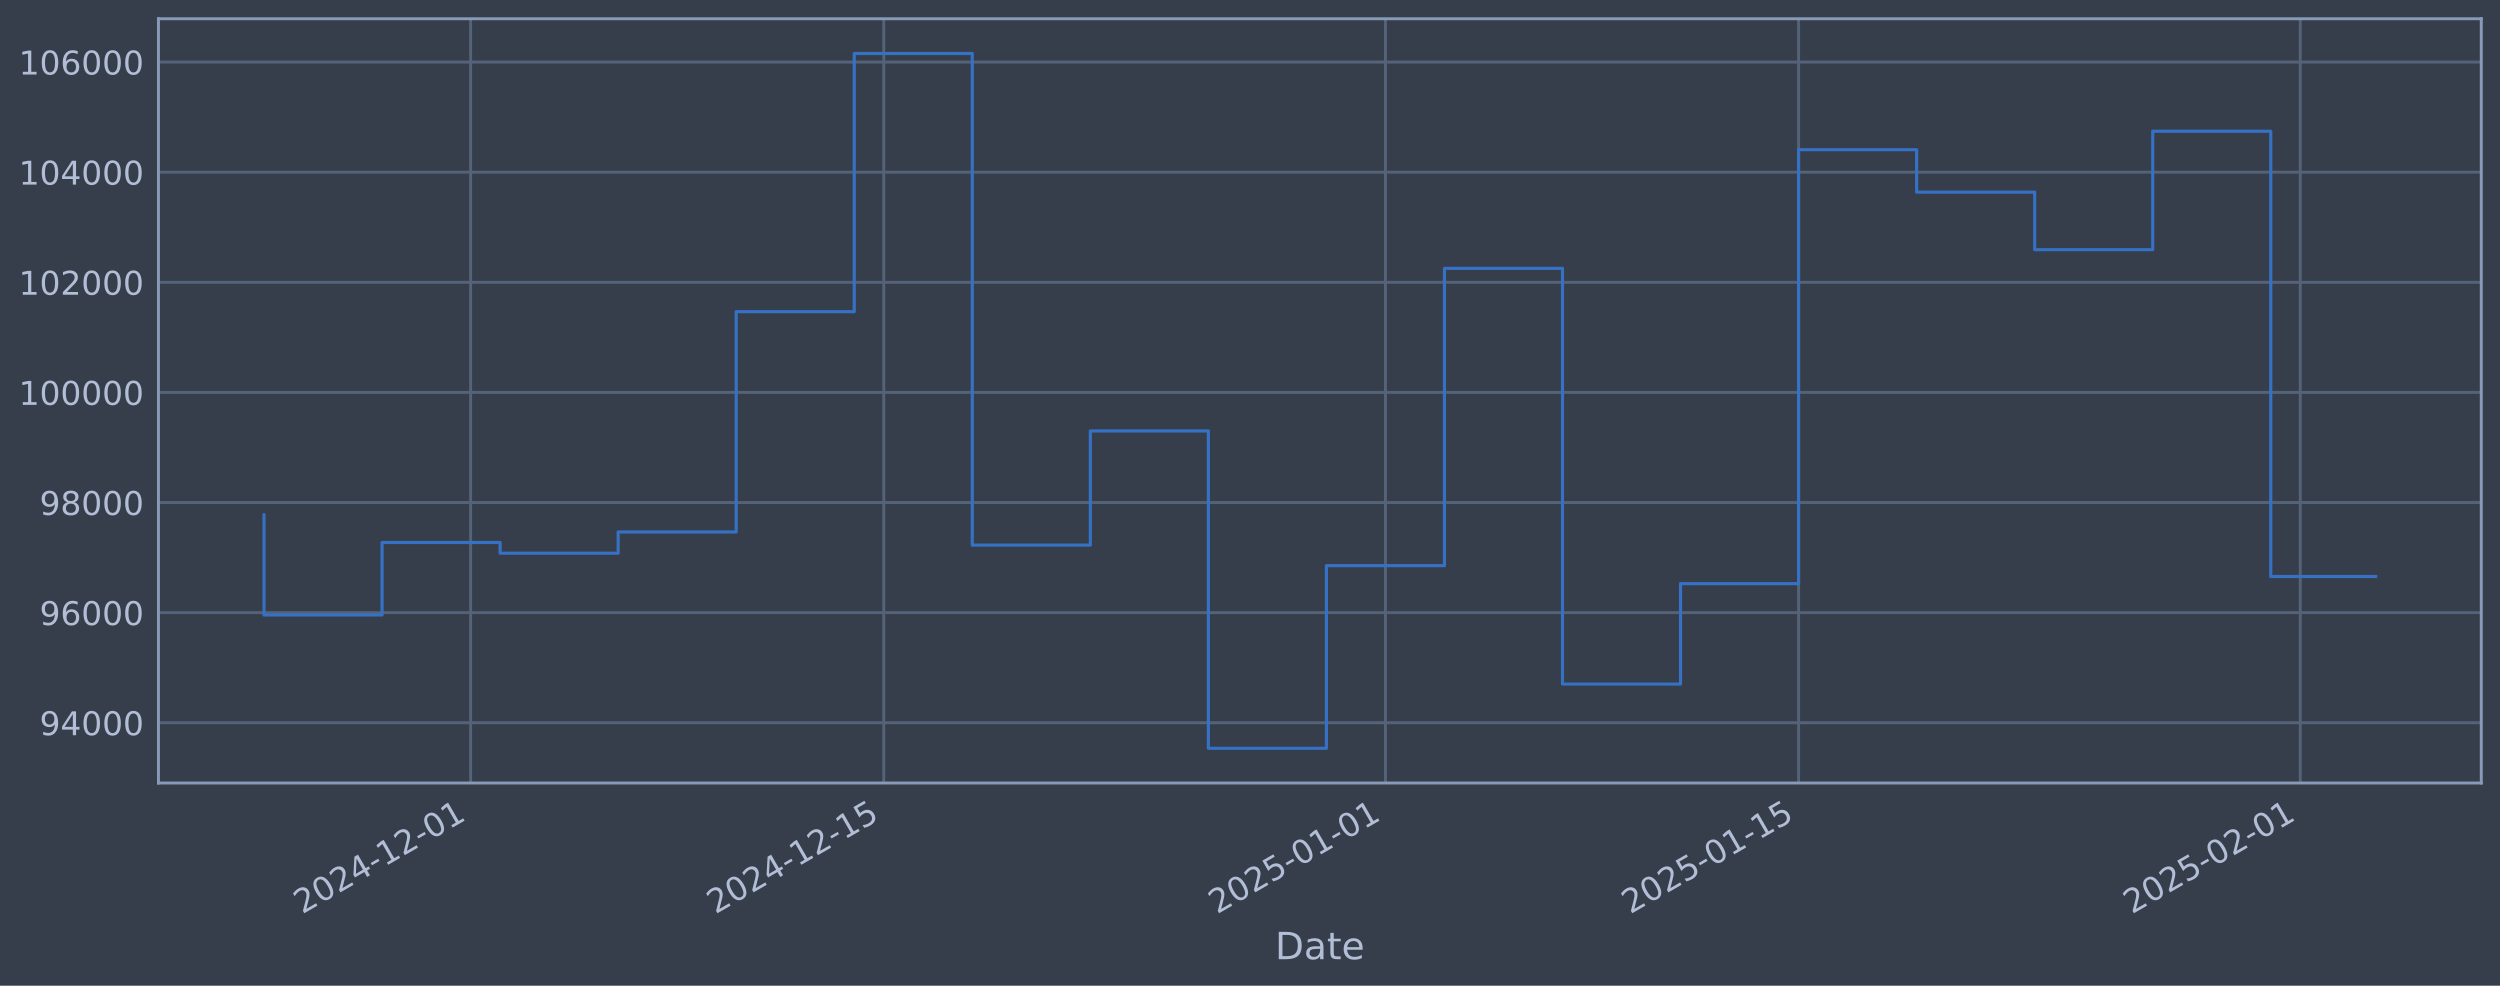
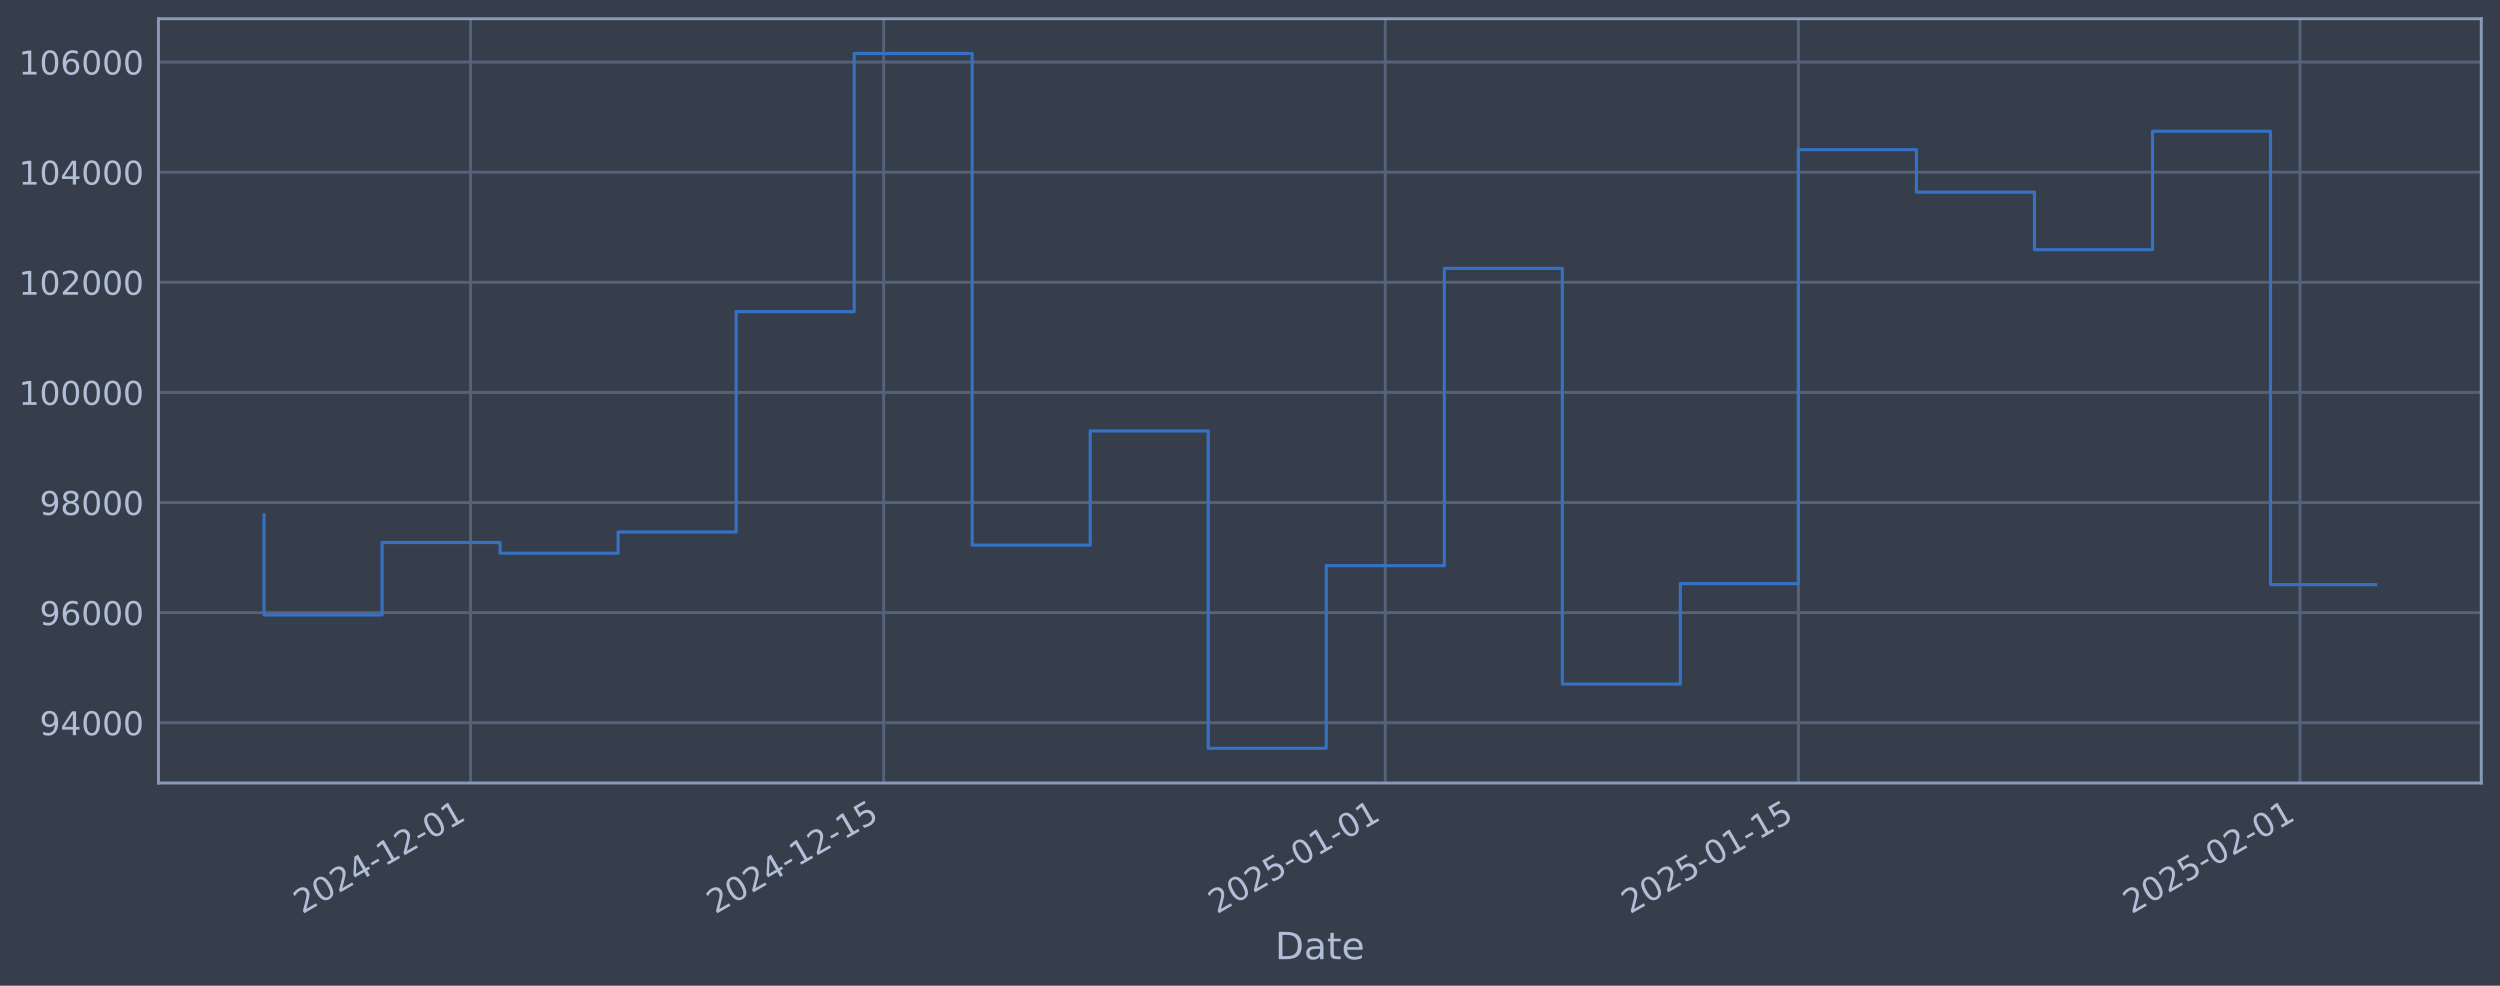
<svg xmlns="http://www.w3.org/2000/svg" xmlns:xlink="http://www.w3.org/1999/xlink" width="960.9pt" height="378.87pt" viewBox="0 0 960.9 378.87" version="1.1">
  <defs>
    <style type="text/css">*{stroke-linejoin: round; stroke-linecap: butt}</style>
  </defs>
  <g id="figure_1">
    <g id="patch_1">
      <path d="M 0 378.87  L 960.9 378.87  L 960.9 0  L 0 0  z " style="fill: #373e4b" />
    </g>
    <g id="axes_1">
      <g id="patch_2">
        <path d="M 60.901 300.96  L 953.701 300.96  L 953.701 7.2  L 60.901 7.2  z " style="fill: #373e4b" />
      </g>
      <g id="matplotlib.axis_1">
        <g id="xtick_1">
          <g id="line2d_1">
-             <path d="M 180.882 300.96  L 180.882 7.2  " clip-path="url(#p6fb992908c)" style="fill: none; stroke: #546379; stroke-width: 1.12; stroke-linecap: square" />
+             <path d="M 180.871 300.96  L 180.871 7.2  " clip-path="url(#pdeb9cfa9e0)" style="fill: none; stroke: #546379; stroke-width: 1.12; stroke-linecap: square" />
          </g>
          <g id="line2d_2" />
          <g id="text_1">
-             <g style="fill: #b1bed6" transform="translate(116.156 351.4642) rotate(-30) scale(0.126 -0.126)">
+             <g style="fill: #b1bed6" transform="translate(116.1457 351.4642) rotate(-30) scale(0.126 -0.126)">
              <defs>
                <path id="DejaVuSans-32" d="M 1228 531  L 3431 531  L 3431 0  L 469 0  L 469 531  Q 828 903 1448 1529  Q 2069 2156 2228 2338  Q 2531 2678 2651 2914  Q 2772 3150 2772 3378  Q 2772 3750 2511 3984  Q 2250 4219 1831 4219  Q 1534 4219 1204 4116  Q 875 4013 500 3803  L 500 4441  Q 881 4594 1212 4672  Q 1544 4750 1819 4750  Q 2544 4750 2975 4387  Q 3406 4025 3406 3419  Q 3406 3131 3298 2873  Q 3191 2616 2906 2266  Q 2828 2175 2409 1742  Q 1991 1309 1228 531  z " transform="scale(0.015625)" />
                <path id="DejaVuSans-30" d="M 2034 4250  Q 1547 4250 1301 3770  Q 1056 3291 1056 2328  Q 1056 1369 1301 889  Q 1547 409 2034 409  Q 2525 409 2770 889  Q 3016 1369 3016 2328  Q 3016 3291 2770 3770  Q 2525 4250 2034 4250  z M 2034 4750  Q 2819 4750 3233 4129  Q 3647 3509 3647 2328  Q 3647 1150 3233 529  Q 2819 -91 2034 -91  Q 1250 -91 836 529  Q 422 1150 422 2328  Q 422 3509 836 4129  Q 1250 4750 2034 4750  z " transform="scale(0.015625)" />
                <path id="DejaVuSans-34" d="M 2419 4116  L 825 1625  L 2419 1625  L 2419 4116  z M 2253 4666  L 3047 4666  L 3047 1625  L 3713 1625  L 3713 1100  L 3047 1100  L 3047 0  L 2419 0  L 2419 1100  L 313 1100  L 313 1709  L 2253 4666  z " transform="scale(0.015625)" />
                <path id="DejaVuSans-2d" d="M 313 2009  L 1997 2009  L 1997 1497  L 313 1497  L 313 2009  z " transform="scale(0.015625)" />
                <path id="DejaVuSans-31" d="M 794 531  L 1825 531  L 1825 4091  L 703 3866  L 703 4441  L 1819 4666  L 2450 4666  L 2450 531  L 3481 531  L 3481 0  L 794 0  L 794 531  z " transform="scale(0.015625)" />
              </defs>
              <use xlink:href="#DejaVuSans-32" />
              <use xlink:href="#DejaVuSans-30" transform="translate(63.62305 0)" />
              <use xlink:href="#DejaVuSans-32" transform="translate(127.2461 0)" />
              <use xlink:href="#DejaVuSans-34" transform="translate(190.8691 0)" />
              <use xlink:href="#DejaVuSans-2d" transform="translate(254.4922 0)" />
              <use xlink:href="#DejaVuSans-31" transform="translate(290.5762 0)" />
              <use xlink:href="#DejaVuSans-32" transform="translate(354.1992 0)" />
              <use xlink:href="#DejaVuSans-2d" transform="translate(417.8223 0)" />
              <use xlink:href="#DejaVuSans-30" transform="translate(453.9062 0)" />
              <use xlink:href="#DejaVuSans-31" transform="translate(517.5293 0)" />
            </g>
          </g>
        </g>
        <g id="xtick_2">
          <g id="line2d_3">
-             <path d="M 339.68 300.96  L 339.68 7.2  " clip-path="url(#p6fb992908c)" style="fill: none; stroke: #546379; stroke-width: 1.12; stroke-linecap: square" />
+             <path d="M 339.649 300.96  L 339.649 7.2  " clip-path="url(#pdeb9cfa9e0)" style="fill: none; stroke: #546379; stroke-width: 1.12; stroke-linecap: square" />
          </g>
          <g id="line2d_4" />
          <g id="text_2">
-             <g style="fill: #b1bed6" transform="translate(274.9545 351.4642) rotate(-30) scale(0.126 -0.126)">
+             <g style="fill: #b1bed6" transform="translate(274.9235 351.4642) rotate(-30) scale(0.126 -0.126)">
              <defs>
                <path id="DejaVuSans-35" d="M 691 4666  L 3169 4666  L 3169 4134  L 1269 4134  L 1269 2991  Q 1406 3038 1543 3061  Q 1681 3084 1819 3084  Q 2600 3084 3056 2656  Q 3513 2228 3513 1497  Q 3513 744 3044 326  Q 2575 -91 1722 -91  Q 1428 -91 1123 -41  Q 819 9 494 109  L 494 744  Q 775 591 1075 516  Q 1375 441 1709 441  Q 2250 441 2565 725  Q 2881 1009 2881 1497  Q 2881 1984 2565 2268  Q 2250 2553 1709 2553  Q 1456 2553 1204 2497  Q 953 2441 691 2322  L 691 4666  z " transform="scale(0.015625)" />
              </defs>
              <use xlink:href="#DejaVuSans-32" />
              <use xlink:href="#DejaVuSans-30" transform="translate(63.62305 0)" />
              <use xlink:href="#DejaVuSans-32" transform="translate(127.2461 0)" />
              <use xlink:href="#DejaVuSans-34" transform="translate(190.8691 0)" />
              <use xlink:href="#DejaVuSans-2d" transform="translate(254.4922 0)" />
              <use xlink:href="#DejaVuSans-31" transform="translate(290.5762 0)" />
              <use xlink:href="#DejaVuSans-32" transform="translate(354.1992 0)" />
              <use xlink:href="#DejaVuSans-2d" transform="translate(417.8223 0)" />
              <use xlink:href="#DejaVuSans-31" transform="translate(453.9062 0)" />
              <use xlink:href="#DejaVuSans-35" transform="translate(517.5293 0)" />
            </g>
          </g>
        </g>
        <g id="xtick_3">
          <g id="line2d_5">
-             <path d="M 532.507 300.96  L 532.507 7.2  " clip-path="url(#p6fb992908c)" style="fill: none; stroke: #546379; stroke-width: 1.12; stroke-linecap: square" />
+             <path d="M 532.451 300.96  L 532.451 7.2  " clip-path="url(#pdeb9cfa9e0)" style="fill: none; stroke: #546379; stroke-width: 1.12; stroke-linecap: square" />
          </g>
          <g id="line2d_6" />
          <g id="text_3">
-             <g style="fill: #b1bed6" transform="translate(467.7812 351.4642) rotate(-30) scale(0.126 -0.126)">
+             <g style="fill: #b1bed6" transform="translate(467.725 351.4642) rotate(-30) scale(0.126 -0.126)">
              <use xlink:href="#DejaVuSans-32" />
              <use xlink:href="#DejaVuSans-30" transform="translate(63.62305 0)" />
              <use xlink:href="#DejaVuSans-32" transform="translate(127.2461 0)" />
              <use xlink:href="#DejaVuSans-35" transform="translate(190.8691 0)" />
              <use xlink:href="#DejaVuSans-2d" transform="translate(254.4922 0)" />
              <use xlink:href="#DejaVuSans-30" transform="translate(290.5762 0)" />
              <use xlink:href="#DejaVuSans-31" transform="translate(354.1992 0)" />
              <use xlink:href="#DejaVuSans-2d" transform="translate(417.8223 0)" />
              <use xlink:href="#DejaVuSans-30" transform="translate(453.9062 0)" />
              <use xlink:href="#DejaVuSans-31" transform="translate(517.5293 0)" />
            </g>
          </g>
        </g>
        <g id="xtick_4">
          <g id="line2d_7">
-             <path d="M 691.305 300.96  L 691.305 7.2  " clip-path="url(#p6fb992908c)" style="fill: none; stroke: #546379; stroke-width: 1.12; stroke-linecap: square" />
+             <path d="M 691.228 300.96  L 691.228 7.2  " clip-path="url(#pdeb9cfa9e0)" style="fill: none; stroke: #546379; stroke-width: 1.12; stroke-linecap: square" />
          </g>
          <g id="line2d_8" />
          <g id="text_4">
-             <g style="fill: #b1bed6" transform="translate(626.5796 351.4642) rotate(-30) scale(0.126 -0.126)">
+             <g style="fill: #b1bed6" transform="translate(626.5028 351.4642) rotate(-30) scale(0.126 -0.126)">
              <use xlink:href="#DejaVuSans-32" />
              <use xlink:href="#DejaVuSans-30" transform="translate(63.62305 0)" />
              <use xlink:href="#DejaVuSans-32" transform="translate(127.2461 0)" />
              <use xlink:href="#DejaVuSans-35" transform="translate(190.8691 0)" />
              <use xlink:href="#DejaVuSans-2d" transform="translate(254.4922 0)" />
              <use xlink:href="#DejaVuSans-30" transform="translate(290.5762 0)" />
              <use xlink:href="#DejaVuSans-31" transform="translate(354.1992 0)" />
              <use xlink:href="#DejaVuSans-2d" transform="translate(417.8223 0)" />
              <use xlink:href="#DejaVuSans-31" transform="translate(453.9062 0)" />
              <use xlink:href="#DejaVuSans-35" transform="translate(517.5293 0)" />
            </g>
          </g>
        </g>
        <g id="xtick_5">
          <g id="line2d_9">
-             <path d="M 884.132 300.96  L 884.132 7.2  " clip-path="url(#p6fb992908c)" style="fill: none; stroke: #546379; stroke-width: 1.12; stroke-linecap: square" />
+             <path d="M 884.03 300.96  L 884.03 7.2  " clip-path="url(#pdeb9cfa9e0)" style="fill: none; stroke: #546379; stroke-width: 1.12; stroke-linecap: square" />
          </g>
          <g id="line2d_10" />
          <g id="text_5">
-             <g style="fill: #b1bed6" transform="translate(819.4063 351.4642) rotate(-30) scale(0.126 -0.126)">
+             <g style="fill: #b1bed6" transform="translate(819.3044 351.4642) rotate(-30) scale(0.126 -0.126)">
              <use xlink:href="#DejaVuSans-32" />
              <use xlink:href="#DejaVuSans-30" transform="translate(63.62305 0)" />
              <use xlink:href="#DejaVuSans-32" transform="translate(127.2461 0)" />
              <use xlink:href="#DejaVuSans-35" transform="translate(190.8691 0)" />
              <use xlink:href="#DejaVuSans-2d" transform="translate(254.4922 0)" />
              <use xlink:href="#DejaVuSans-30" transform="translate(290.5762 0)" />
              <use xlink:href="#DejaVuSans-32" transform="translate(354.1992 0)" />
              <use xlink:href="#DejaVuSans-2d" transform="translate(417.8223 0)" />
              <use xlink:href="#DejaVuSans-30" transform="translate(453.9062 0)" />
              <use xlink:href="#DejaVuSans-31" transform="translate(517.5293 0)" />
            </g>
          </g>
        </g>
        <g id="text_6">
          <g style="fill: #b1bed6" transform="translate(490.0914 368.6753) scale(0.144 -0.144)">
            <defs>
              <path id="DejaVuSans-44" d="M 1259 4147  L 1259 519  L 2022 519  Q 2988 519 3436 956  Q 3884 1394 3884 2338  Q 3884 3275 3436 3711  Q 2988 4147 2022 4147  L 1259 4147  z M 628 4666  L 1925 4666  Q 3281 4666 3915 4102  Q 4550 3538 4550 2338  Q 4550 1131 3912 565  Q 3275 0 1925 0  L 628 0  L 628 4666  z " transform="scale(0.015625)" />
              <path id="DejaVuSans-61" d="M 2194 1759  Q 1497 1759 1228 1600  Q 959 1441 959 1056  Q 959 750 1161 570  Q 1363 391 1709 391  Q 2188 391 2477 730  Q 2766 1069 2766 1631  L 2766 1759  L 2194 1759  z M 3341 1997  L 3341 0  L 2766 0  L 2766 531  Q 2569 213 2275 61  Q 1981 -91 1556 -91  Q 1019 -91 701 211  Q 384 513 384 1019  Q 384 1609 779 1909  Q 1175 2209 1959 2209  L 2766 2209  L 2766 2266  Q 2766 2663 2505 2880  Q 2244 3097 1772 3097  Q 1472 3097 1187 3025  Q 903 2953 641 2809  L 641 3341  Q 956 3463 1253 3523  Q 1550 3584 1831 3584  Q 2591 3584 2966 3190  Q 3341 2797 3341 1997  z " transform="scale(0.015625)" />
              <path id="DejaVuSans-74" d="M 1172 4494  L 1172 3500  L 2356 3500  L 2356 3053  L 1172 3053  L 1172 1153  Q 1172 725 1289 603  Q 1406 481 1766 481  L 2356 481  L 2356 0  L 1766 0  Q 1100 0 847 248  Q 594 497 594 1153  L 594 3053  L 172 3053  L 172 3500  L 594 3500  L 594 4494  L 1172 4494  z " transform="scale(0.015625)" />
              <path id="DejaVuSans-65" d="M 3597 1894  L 3597 1613  L 953 1613  Q 991 1019 1311 708  Q 1631 397 2203 397  Q 2534 397 2845 478  Q 3156 559 3463 722  L 3463 178  Q 3153 47 2828 -22  Q 2503 -91 2169 -91  Q 1331 -91 842 396  Q 353 884 353 1716  Q 353 2575 817 3079  Q 1281 3584 2069 3584  Q 2775 3584 3186 3129  Q 3597 2675 3597 1894  z M 3022 2063  Q 3016 2534 2758 2815  Q 2500 3097 2075 3097  Q 1594 3097 1305 2825  Q 1016 2553 972 2059  L 3022 2063  z " transform="scale(0.015625)" />
            </defs>
            <use xlink:href="#DejaVuSans-44" />
            <use xlink:href="#DejaVuSans-61" transform="translate(77.00195 0)" />
            <use xlink:href="#DejaVuSans-74" transform="translate(138.2812 0)" />
            <use xlink:href="#DejaVuSans-65" transform="translate(177.4902 0)" />
          </g>
        </g>
      </g>
      <g id="matplotlib.axis_2">
        <g id="ytick_1">
          <g id="line2d_11">
-             <path d="M 60.901 277.797  L 953.701 277.797  " clip-path="url(#p6fb992908c)" style="fill: none; stroke: #546379; stroke-width: 1.12; stroke-linecap: square" />
+             <path d="M 60.901 277.797  L 953.701 277.797  " clip-path="url(#pdeb9cfa9e0)" style="fill: none; stroke: #546379; stroke-width: 1.12; stroke-linecap: square" />
          </g>
          <g id="line2d_12" />
          <g id="text_7">
            <g style="fill: #b1bed6" transform="translate(15.21675 282.5841) scale(0.126 -0.126)">
              <defs>
                <path id="DejaVuSans-39" d="M 703 97  L 703 672  Q 941 559 1184 500  Q 1428 441 1663 441  Q 2288 441 2617 861  Q 2947 1281 2994 2138  Q 2813 1869 2534 1725  Q 2256 1581 1919 1581  Q 1219 1581 811 2004  Q 403 2428 403 3163  Q 403 3881 828 4315  Q 1253 4750 1959 4750  Q 2769 4750 3195 4129  Q 3622 3509 3622 2328  Q 3622 1225 3098 567  Q 2575 -91 1691 -91  Q 1453 -91 1209 -44  Q 966 3 703 97  z M 1959 2075  Q 2384 2075 2632 2365  Q 2881 2656 2881 3163  Q 2881 3666 2632 3958  Q 2384 4250 1959 4250  Q 1534 4250 1286 3958  Q 1038 3666 1038 3163  Q 1038 2656 1286 2365  Q 1534 2075 1959 2075  z " transform="scale(0.015625)" />
              </defs>
              <use xlink:href="#DejaVuSans-39" />
              <use xlink:href="#DejaVuSans-34" transform="translate(63.62305 0)" />
              <use xlink:href="#DejaVuSans-30" transform="translate(127.2461 0)" />
              <use xlink:href="#DejaVuSans-30" transform="translate(190.8691 0)" />
              <use xlink:href="#DejaVuSans-30" transform="translate(254.4922 0)" />
            </g>
          </g>
        </g>
        <g id="ytick_2">
          <g id="line2d_13">
-             <path d="M 60.901 235.473  L 953.701 235.473  " clip-path="url(#p6fb992908c)" style="fill: none; stroke: #546379; stroke-width: 1.12; stroke-linecap: square" />
+             <path d="M 60.901 235.473  L 953.701 235.473  " clip-path="url(#pdeb9cfa9e0)" style="fill: none; stroke: #546379; stroke-width: 1.12; stroke-linecap: square" />
          </g>
          <g id="line2d_14" />
          <g id="text_8">
            <g style="fill: #b1bed6" transform="translate(15.21675 240.2602) scale(0.126 -0.126)">
              <defs>
                <path id="DejaVuSans-36" d="M 2113 2584  Q 1688 2584 1439 2293  Q 1191 2003 1191 1497  Q 1191 994 1439 701  Q 1688 409 2113 409  Q 2538 409 2786 701  Q 3034 994 3034 1497  Q 3034 2003 2786 2293  Q 2538 2584 2113 2584  z M 3366 4563  L 3366 3988  Q 3128 4100 2886 4159  Q 2644 4219 2406 4219  Q 1781 4219 1451 3797  Q 1122 3375 1075 2522  Q 1259 2794 1537 2939  Q 1816 3084 2150 3084  Q 2853 3084 3261 2657  Q 3669 2231 3669 1497  Q 3669 778 3244 343  Q 2819 -91 2113 -91  Q 1303 -91 875 529  Q 447 1150 447 2328  Q 447 3434 972 4092  Q 1497 4750 2381 4750  Q 2619 4750 2861 4703  Q 3103 4656 3366 4563  z " transform="scale(0.015625)" />
              </defs>
              <use xlink:href="#DejaVuSans-39" />
              <use xlink:href="#DejaVuSans-36" transform="translate(63.62305 0)" />
              <use xlink:href="#DejaVuSans-30" transform="translate(127.2461 0)" />
              <use xlink:href="#DejaVuSans-30" transform="translate(190.8691 0)" />
              <use xlink:href="#DejaVuSans-30" transform="translate(254.4922 0)" />
            </g>
          </g>
        </g>
        <g id="ytick_3">
          <g id="line2d_15">
-             <path d="M 60.901 193.149  L 953.701 193.149  " clip-path="url(#p6fb992908c)" style="fill: none; stroke: #546379; stroke-width: 1.12; stroke-linecap: square" />
+             <path d="M 60.901 193.149  L 953.701 193.149  " clip-path="url(#pdeb9cfa9e0)" style="fill: none; stroke: #546379; stroke-width: 1.12; stroke-linecap: square" />
          </g>
          <g id="line2d_16" />
          <g id="text_9">
            <g style="fill: #b1bed6" transform="translate(15.21675 197.9364) scale(0.126 -0.126)">
              <defs>
                <path id="DejaVuSans-38" d="M 2034 2216  Q 1584 2216 1326 1975  Q 1069 1734 1069 1313  Q 1069 891 1326 650  Q 1584 409 2034 409  Q 2484 409 2743 651  Q 3003 894 3003 1313  Q 3003 1734 2745 1975  Q 2488 2216 2034 2216  z M 1403 2484  Q 997 2584 770 2862  Q 544 3141 544 3541  Q 544 4100 942 4425  Q 1341 4750 2034 4750  Q 2731 4750 3128 4425  Q 3525 4100 3525 3541  Q 3525 3141 3298 2862  Q 3072 2584 2669 2484  Q 3125 2378 3379 2068  Q 3634 1759 3634 1313  Q 3634 634 3220 271  Q 2806 -91 2034 -91  Q 1263 -91 848 271  Q 434 634 434 1313  Q 434 1759 690 2068  Q 947 2378 1403 2484  z M 1172 3481  Q 1172 3119 1398 2916  Q 1625 2713 2034 2713  Q 2441 2713 2670 2916  Q 2900 3119 2900 3481  Q 2900 3844 2670 4047  Q 2441 4250 2034 4250  Q 1625 4250 1398 4047  Q 1172 3844 1172 3481  z " transform="scale(0.015625)" />
              </defs>
              <use xlink:href="#DejaVuSans-39" />
              <use xlink:href="#DejaVuSans-38" transform="translate(63.62305 0)" />
              <use xlink:href="#DejaVuSans-30" transform="translate(127.2461 0)" />
              <use xlink:href="#DejaVuSans-30" transform="translate(190.8691 0)" />
              <use xlink:href="#DejaVuSans-30" transform="translate(254.4922 0)" />
            </g>
          </g>
        </g>
        <g id="ytick_4">
          <g id="line2d_17">
-             <path d="M 60.901 150.826  L 953.701 150.826  " clip-path="url(#p6fb992908c)" style="fill: none; stroke: #546379; stroke-width: 1.12; stroke-linecap: square" />
+             <path d="M 60.901 150.826  L 953.701 150.826  " clip-path="url(#pdeb9cfa9e0)" style="fill: none; stroke: #546379; stroke-width: 1.12; stroke-linecap: square" />
          </g>
          <g id="line2d_18" />
          <g id="text_10">
            <g style="fill: #b1bed6" transform="translate(7.2 155.6126) scale(0.126 -0.126)">
              <use xlink:href="#DejaVuSans-31" />
              <use xlink:href="#DejaVuSans-30" transform="translate(63.62305 0)" />
              <use xlink:href="#DejaVuSans-30" transform="translate(127.2461 0)" />
              <use xlink:href="#DejaVuSans-30" transform="translate(190.8691 0)" />
              <use xlink:href="#DejaVuSans-30" transform="translate(254.4922 0)" />
              <use xlink:href="#DejaVuSans-30" transform="translate(318.1152 0)" />
            </g>
          </g>
        </g>
        <g id="ytick_5">
          <g id="line2d_19">
-             <path d="M 60.901 108.502  L 953.701 108.502  " clip-path="url(#p6fb992908c)" style="fill: none; stroke: #546379; stroke-width: 1.12; stroke-linecap: square" />
+             <path d="M 60.901 108.502  L 953.701 108.502  " clip-path="url(#pdeb9cfa9e0)" style="fill: none; stroke: #546379; stroke-width: 1.12; stroke-linecap: square" />
          </g>
          <g id="line2d_20" />
          <g id="text_11">
            <g style="fill: #b1bed6" transform="translate(7.2 113.2888) scale(0.126 -0.126)">
              <use xlink:href="#DejaVuSans-31" />
              <use xlink:href="#DejaVuSans-30" transform="translate(63.62305 0)" />
              <use xlink:href="#DejaVuSans-32" transform="translate(127.2461 0)" />
              <use xlink:href="#DejaVuSans-30" transform="translate(190.8691 0)" />
              <use xlink:href="#DejaVuSans-30" transform="translate(254.4922 0)" />
              <use xlink:href="#DejaVuSans-30" transform="translate(318.1152 0)" />
            </g>
          </g>
        </g>
        <g id="ytick_6">
          <g id="line2d_21">
-             <path d="M 60.901 66.178  L 953.701 66.178  " clip-path="url(#p6fb992908c)" style="fill: none; stroke: #546379; stroke-width: 1.12; stroke-linecap: square" />
+             <path d="M 60.901 66.178  L 953.701 66.178  " clip-path="url(#pdeb9cfa9e0)" style="fill: none; stroke: #546379; stroke-width: 1.12; stroke-linecap: square" />
          </g>
          <g id="line2d_22" />
          <g id="text_12">
            <g style="fill: #b1bed6" transform="translate(7.2 70.96502) scale(0.126 -0.126)">
              <use xlink:href="#DejaVuSans-31" />
              <use xlink:href="#DejaVuSans-30" transform="translate(63.62305 0)" />
              <use xlink:href="#DejaVuSans-34" transform="translate(127.2461 0)" />
              <use xlink:href="#DejaVuSans-30" transform="translate(190.8691 0)" />
              <use xlink:href="#DejaVuSans-30" transform="translate(254.4922 0)" />
              <use xlink:href="#DejaVuSans-30" transform="translate(318.1152 0)" />
            </g>
          </g>
        </g>
        <g id="ytick_7">
          <g id="line2d_23">
-             <path d="M 60.901 23.854  L 953.701 23.854  " clip-path="url(#p6fb992908c)" style="fill: none; stroke: #546379; stroke-width: 1.12; stroke-linecap: square" />
+             <path d="M 60.901 23.854  L 953.701 23.854  " clip-path="url(#pdeb9cfa9e0)" style="fill: none; stroke: #546379; stroke-width: 1.12; stroke-linecap: square" />
          </g>
          <g id="line2d_24" />
          <g id="text_13">
            <g style="fill: #b1bed6" transform="translate(7.2 28.64121) scale(0.126 -0.126)">
              <use xlink:href="#DejaVuSans-31" />
              <use xlink:href="#DejaVuSans-30" transform="translate(63.62305 0)" />
              <use xlink:href="#DejaVuSans-36" transform="translate(127.2461 0)" />
              <use xlink:href="#DejaVuSans-30" transform="translate(190.8691 0)" />
              <use xlink:href="#DejaVuSans-30" transform="translate(254.4922 0)" />
              <use xlink:href="#DejaVuSans-30" transform="translate(318.1152 0)" />
            </g>
          </g>
        </g>
      </g>
      <g id="line2d_25">
-         <path d="M 101.482 197.87  L 101.482 236.383  L 146.853 236.383  L 146.853 208.521  L 192.224 208.521  L 192.224 212.628  L 237.595 212.628  L 237.595 204.459  L 282.966 204.459  L 282.966 119.77  L 328.337 119.77  L 328.337 20.553  L 373.708 20.553  L 373.708 209.517  L 419.079 209.517  L 419.079 165.636  L 464.45 165.636  L 464.45 287.607  L 509.821 287.607  L 509.821 217.409  L 555.192 217.409  L 555.192 103.141  L 600.563 103.141  L 600.563 262.927  L 645.934 262.927  L 645.934 224.318  L 691.305 224.318  L 691.305 57.525  L 736.676 57.525  L 736.676 73.859  L 782.047 73.859  L 782.047 95.961  L 827.418 95.961  L 827.418 50.434  L 872.789 50.434  L 872.789 221.594  L 913.119 221.594  " clip-path="url(#p6fb992908c)" style="fill: none; stroke: #3572c6; stroke-width: 1.2; stroke-linecap: square" />
+         <path d="M 101.482 197.87  L 101.482 236.383  L 146.847 236.383  L 146.847 208.521  L 192.212 208.521  L 192.212 212.628  L 237.578 212.628  L 237.578 204.459  L 282.943 204.459  L 282.943 119.77  L 328.308 119.77  L 328.308 20.553  L 373.673 20.553  L 373.673 209.517  L 419.038 209.517  L 419.038 165.636  L 464.403 165.636  L 464.403 287.607  L 509.768 287.607  L 509.768 217.409  L 555.133 217.409  L 555.133 103.141  L 600.498 103.141  L 600.498 262.927  L 645.863 262.927  L 645.863 224.318  L 691.228 224.318  L 691.228 57.525  L 736.593 57.525  L 736.593 73.859  L 781.958 73.859  L 781.958 95.961  L 827.324 95.961  L 827.324 50.434  L 872.689 50.434  L 872.689 224.703  L 913.119 224.703  " clip-path="url(#pdeb9cfa9e0)" style="fill: none; stroke: #3572c6; stroke-width: 1.2; stroke-linecap: square" />
      </g>
      <g id="patch_3">
        <path d="M 60.901 300.96  L 60.901 7.2  " style="fill: none; stroke: #899ab8; stroke-width: 1.12; stroke-linejoin: miter; stroke-linecap: square" />
      </g>
      <g id="patch_4">
        <path d="M 953.701 300.96  L 953.701 7.2  " style="fill: none; stroke: #899ab8; stroke-width: 1.12; stroke-linejoin: miter; stroke-linecap: square" />
      </g>
      <g id="patch_5">
        <path d="M 60.901 300.96  L 953.701 300.96  " style="fill: none; stroke: #899ab8; stroke-width: 1.12; stroke-linejoin: miter; stroke-linecap: square" />
      </g>
      <g id="patch_6">
        <path d="M 60.901 7.2  L 953.701 7.2  " style="fill: none; stroke: #899ab8; stroke-width: 1.12; stroke-linejoin: miter; stroke-linecap: square" />
      </g>
    </g>
  </g>
  <defs>
-     <clipPath id="p6fb992908c">
+     <clipPath id="pdeb9cfa9e0">
      <rect x="60.901" y="7.2" width="892.8" height="293.76" />
    </clipPath>
  </defs>
</svg>
